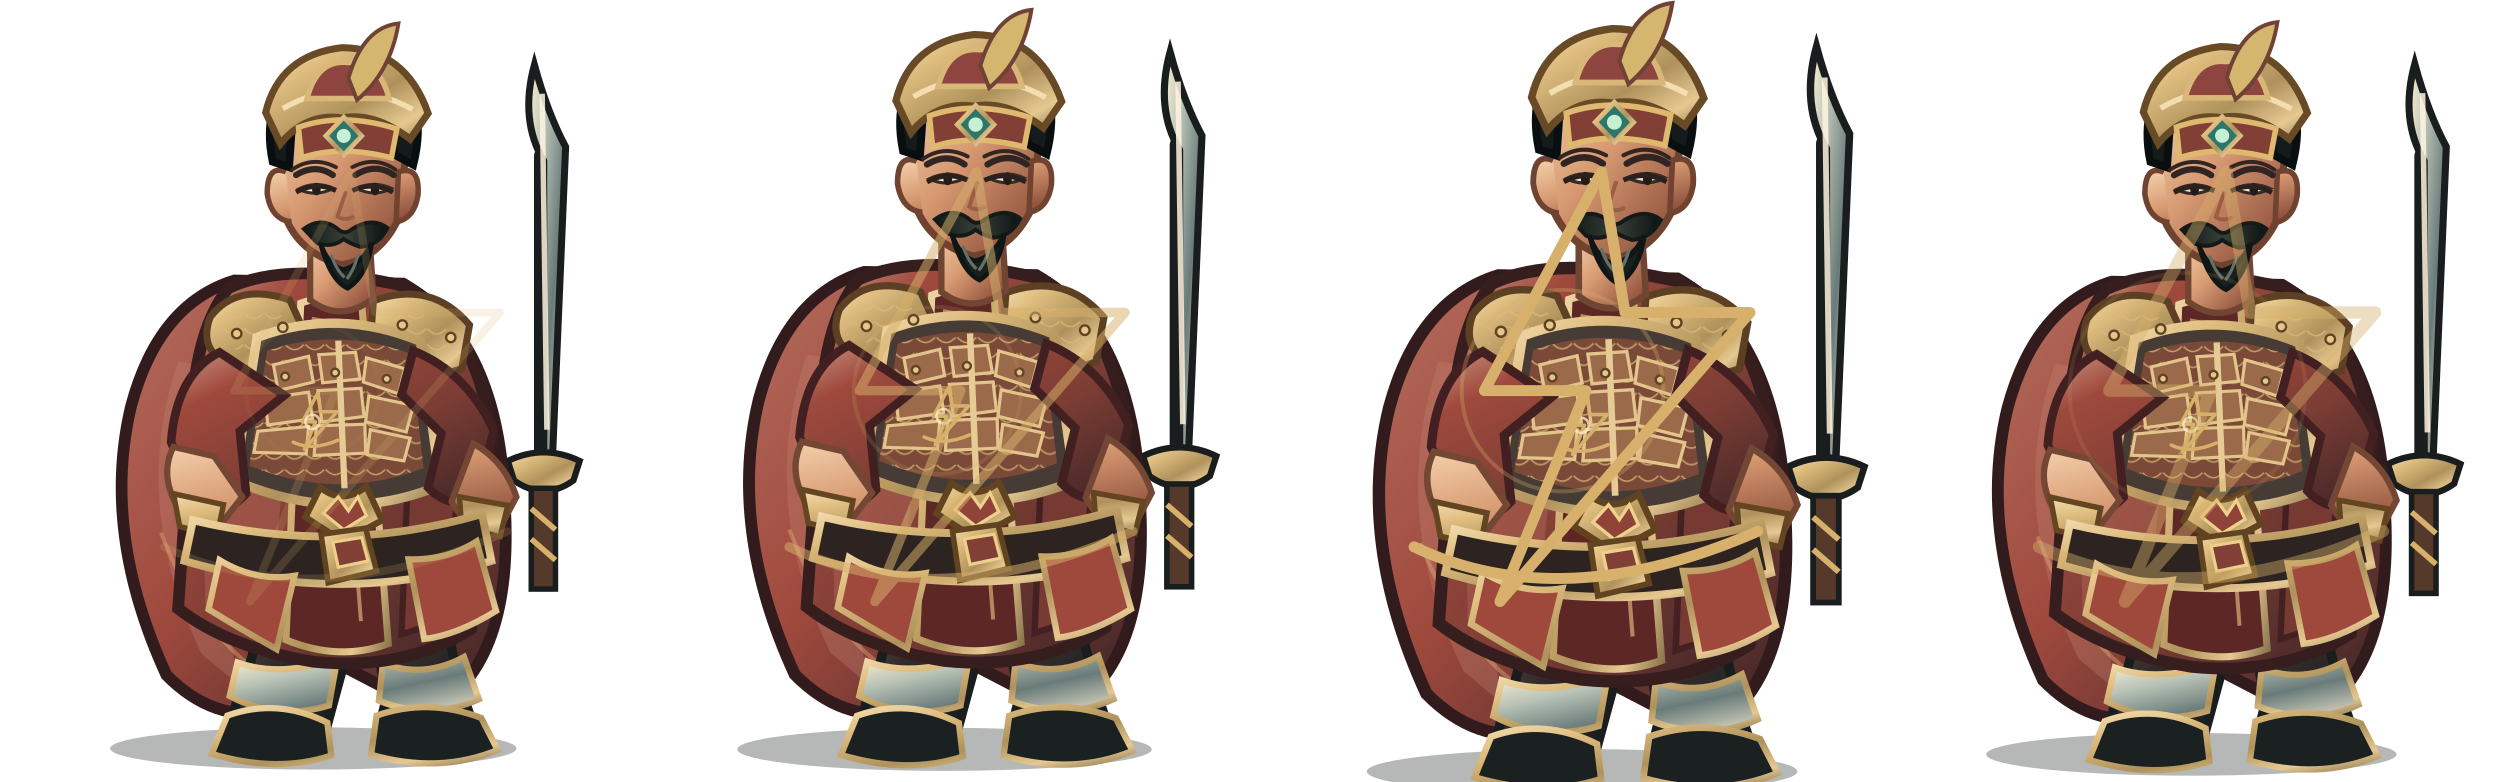
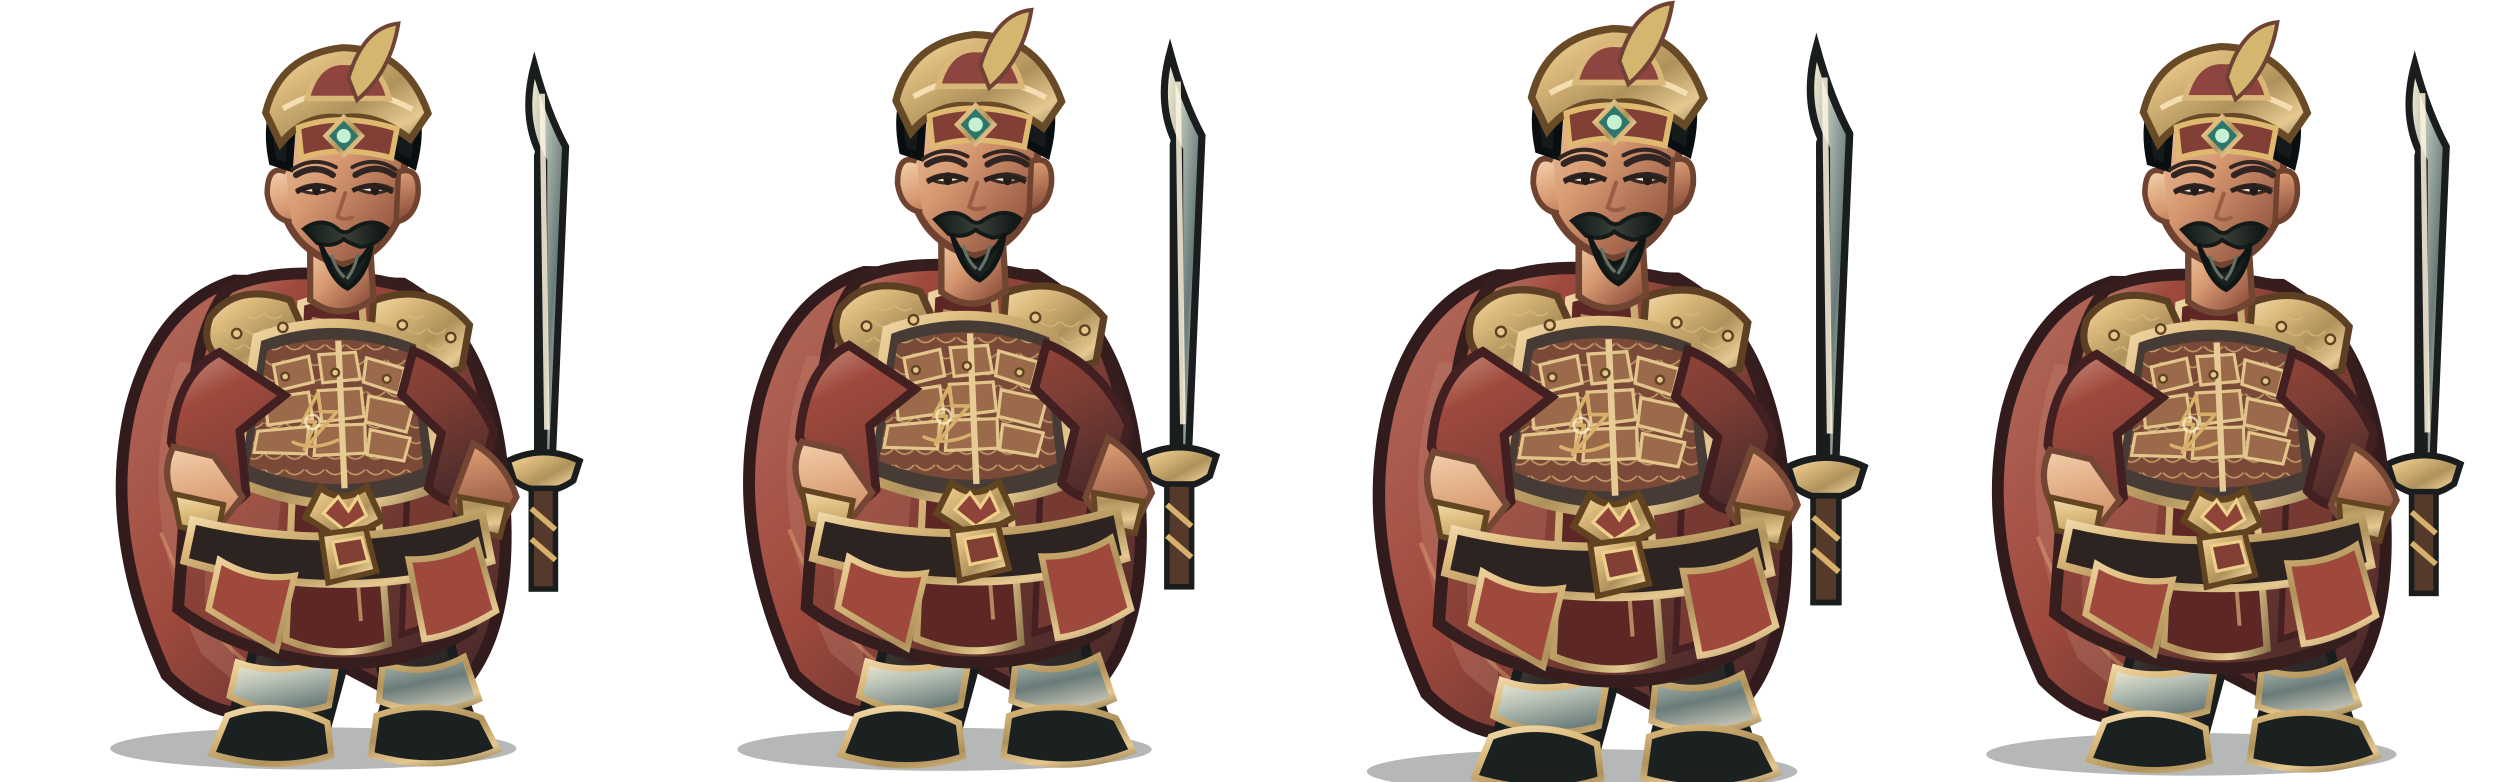
<svg xmlns="http://www.w3.org/2000/svg" width="3200" height="1000" viewBox="0 0 3200 1000">
  <g transform="translate(0 0)">
    <g transform="translate(0 0)">
      <svg x="0" y="0" width="800" height="1000" viewBox="0 0 800 1000">
        <defs>
          <linearGradient id="red" x1="0" y1="0" x2="1" y2="1">
            <stop stop-color="#cd9983" />
            <stop offset=".2" stop-color="#9f493d" />
            <stop offset=".58" stop-color="#7c3d34" />
            <stop offset="1" stop-color="#3b2427" />
          </linearGradient>
          <linearGradient id="dark" x1="0" y1="0" x2=".9" y2="1">
            <stop stop-color="#675246" />
            <stop offset=".45" stop-color="#302b2a" />
            <stop offset="1" stop-color="#171b1b" />
          </linearGradient>
          <linearGradient id="gold" x1="0" y1="0" x2="1" y2="1">
            <stop stop-color="#f3ddb1" />
            <stop offset=".24" stop-color="#dfbd7f" />
            <stop offset=".58" stop-color="#af925b" />
            <stop offset=".82" stop-color="#e6c891" />
            <stop offset="1" stop-color="#8b764c" />
          </linearGradient>
          <linearGradient id="steel" x1="0" y1="0" x2="1" y2="1">
            <stop stop-color="#fff3d5" />
            <stop offset=".3" stop-color="#b8c2b6" />
            <stop offset=".62" stop-color="#697b79" />
            <stop offset="1" stop-color="#e7dfc9" />
          </linearGradient>
          <linearGradient id="skin" x1="0" y1="0" x2=".85" y2="1">
            <stop stop-color="#f4d2ad" />
            <stop offset=".48" stop-color="#d79a72" />
            <stop offset="1" stop-color="#8b4c39" />
          </linearGradient>
          <linearGradient id="cloth" x1="0" y1="0" x2="1" y2="1">
            <stop stop-color="#b46d5d" />
            <stop offset=".45" stop-color="#9f493d" />
            <stop offset="1" stop-color="#392426" />
          </linearGradient>
          <linearGradient id="hair" x1="0" y1="0" x2="1" y2="0">
            <stop stop-color="#101919" />
            <stop offset=".5" stop-color="#394037" />
            <stop offset="1" stop-color="#0b1213" />
          </linearGradient>
          <pattern id="lam" width="26" height="20" patternUnits="userSpaceOnUse">
            <path d="M1 1 Q13 14 25 1" fill="none" stroke="#ddbb7b" stroke-width="2" opacity=".72" />
          </pattern>
        </defs>
        <g transform="translate(400 1000) scale(1 1) translate(-400 -1000)">
          <ellipse cx="401" cy="958" rx="260" ry="27" fill="#07100e" opacity=".3" />
          <g id="weapon">
            <path d="M696 610 L696 200" stroke="#191d1d" stroke-width="25" stroke-linecap="round" />
            <path d="M696 590 L696 206 Q665 154 684 83 Q701 145 724 188 L707 590Z" fill="url(#steel)" stroke="#191d1d" stroke-width="9" />
            <path d="M694 120 L700 550" stroke="#fff4df" stroke-width="7" opacity=".85" />
            <path d="M650 590 Q696 568 742 590 L734 615 Q696 642 658 615Z" fill="url(#gold)" stroke="#191d1d" stroke-width="8" />
            <path d="M680 625 L711 625 L711 754 L680 754Z" fill="#553a2b" stroke="#191d1d" stroke-width="7" />
            <path d="M680 651 L711 678 M680 690 L711 717" stroke="#d7b16b" stroke-width="7" />
            <path d="M696 752 L696 782" stroke="url(#gold)" stroke-width="9" />
          </g>
          <path d="M300 359 Q203 389 168 519 Q129 681 213 864 Q273 925 347 911 L405 835 L551 911 Q659 849 646 644 Q639 435 516 363Z" fill="url(#cloth)" stroke="#321b1d" stroke-width="15" />
          <path d="M228 463 Q166 646 258 837 L305 876 Q271 710 339 478Z" fill="#c18571" opacity=".32" />
          <path d="M546 440 Q638 587 591 817 L552 864 Q570 643 489 490Z" fill="#301c20" opacity=".62" />
          <path d="M206 682 Q260 820 339 863 M571 530 Q621 680 588 800" fill="none" stroke="#efbb7d" stroke-width="5" opacity=".36" />
          <path d="M335 756 Q332 830 303 897 L293 941 Q342 970 414 946 L439 854 L425 775Z" fill="url(#dark)" stroke="#191d1d" stroke-width="12" />
          <path d="M463 759 Q486 829 494 896 L482 944 Q540 972 610 941 L589 878 L565 773Z" fill="url(#dark)" stroke="#191d1d" stroke-width="12" />
          <path d="M304 848 Q360 868 432 842 L421 903 Q355 923 294 891Z M490 849 Q542 869 594 841 L613 895 Q551 923 485 897Z" fill="url(#steel)" stroke="url(#gold)" stroke-width="8" />
          <path d="M291 916 Q355 893 419 925 L424 967 Q355 990 271 965Z M482 916 Q548 893 616 919 L637 960 Q562 991 475 966Z" fill="#1b2020" stroke="url(#gold)" stroke-width="8" />
          <path d="M292 369 Q369 332 521 367 Q609 414 630 560 L603 805 Q517 859 401 847 Q292 829 228 779 L245 535 Q250 422 292 369Z" fill="url(#red)" stroke="#361e1e" stroke-width="15" />
          <path d="M257 490 Q320 512 368 555 L342 816 L263 780Z" fill="#b06757" opacity=".46" />
          <path d="M515 415 Q583 482 592 584 L567 795 L514 812 L524 564Z" fill="#773a33" stroke="#452022" stroke-width="8" />
          <path d="M385 388 Q421 375 463 388 L497 824 Q434 847 366 819Z" fill="#5d2726" stroke="url(#gold)" stroke-width="9" />
          <path d="M399 408 L432 414 L462 795" fill="none" stroke="#e8b97e" stroke-width="5" opacity=".65" />
          <path d="M269 406 Q303 361 371 384 L400 448 Q355 488 291 465 Q254 447 269 406Z" fill="url(#gold)" stroke="#5d4024" stroke-width="9" />
          <path d="M478 385 Q552 358 601 416 L591 472 Q530 493 473 451Z" fill="url(#gold)" stroke="#5d4024" stroke-width="9" />
          <path d="M282 414 Q323 382 360 404 L381 444 Q333 464 282 439Z M496 412 Q547 385 583 435 L570 458 Q530 465 493 441Z" fill="url(#lam)" />
          <path d="M329 432 Q432 393 538 437 L564 621 Q438 674 300 615Z" fill="#473c35" stroke="url(#gold)" stroke-width="12" />
          <path d="M342 449 Q432 418 526 453 L542 599 Q432 642 319 596Z" fill="#7a4937" />
          <path d="M342 449 Q432 418 526 453 L542 599 Q432 642 319 596Z" fill="url(#lam)" />
          <g fill="#9a6a4a" stroke="#e3c58b" stroke-width="4">
            <path d="M350 467 L395 456 L401 489 L356 500Z" />
            <path d="M408 454 L455 451 L461 485 L413 490Z" />
            <path d="M469 458 L518 472 L510 504 L465 489Z" />
            <path d="M339 510 L395 502 L400 536 L343 544Z" />
            <path d="M407 500 L462 497 L466 533 L412 540Z" />
            <path d="M472 507 L529 519 L520 553 L468 540Z" />
            <path d="M330 552 L395 546 L392 581 L325 579Z" />
            <path d="M405 545 L467 543 L468 580 L402 583Z" />
            <path d="M474 550 L525 561 L517 590 L470 582Z" />
          </g>
          <path d="M433 436 L441 625" stroke="#e7cb95" stroke-width="8" />
          <path d="M410 624 Q438 647 469 623 L489 666 L439 693 L391 662Z" fill="url(#gold)" stroke="#61441f" stroke-width="8" />
          <path d="M433 636 L446 654 L458 636 L469 660 L440 678 L414 657Z" fill="#904439" stroke="#f0d18b" stroke-width="4" />
          <path d="M281 451 Q226 478 219 566 L255 650 Q285 663 315 632 L307 552 L364 506Z M529 449 Q598 477 632 551 L610 635 Q578 655 548 624 L565 555 L514 505Z" fill="url(#red)" stroke="#422021" stroke-width="11" />
          <path d="M222 572 Q202 611 232 657 L282 672 L310 636 L274 584Z M606 568 Q646 590 661 636 L637 681 Q596 677 578 642Z" fill="url(#skin)" stroke="#744735" stroke-width="8" />
          <path d="M222 632 L286 646 L278 686 L230 674Z M588 636 L650 647 L640 687 L591 675Z" fill="url(#gold)" stroke="#634522" stroke-width="7" />
          <path d="M397 302 L397 384 Q436 414 478 382 L473 303Z" fill="url(#skin)" stroke="#704633" stroke-width="8" />
          <path d="M358 183 Q367 105 435 101 Q506 101 521 185 L510 280 Q486 331 437 339 Q383 324 365 277Z" fill="url(#skin)" stroke="#704330" stroke-width="9" />
          <path d="M366 220 Q342 210 342 248 Q347 281 373 284 M510 220 Q538 211 535 250 Q530 280 507 284Z" fill="url(#skin)" stroke="#704330" stroke-width="7" />
          <path d="M349 207 Q333 128 386 89 Q441 51 497 89 Q550 126 529 211 L505 198 Q502 149 468 137 Q425 154 375 143 L370 214Z" fill="#151b1a" stroke="#090f10" stroke-width="10" />
          <path d="M340 144 Q358 70 438 61 Q519 62 548 145 L525 178 Q479 143 438 151 Q392 144 359 184Z" fill="url(#gold)" stroke="#684a27" stroke-width="9" />
          <path d="M362 139 Q441 93 528 140" fill="none" stroke="#f3ddb1" stroke-width="7" />
          <path d="M382 163 Q438 143 508 165 L501 202 Q435 185 386 202Z" fill="#823f36" stroke="#dfb96f" stroke-width="7" />
          <path d="M440 150 L463 174 L440 198 L417 174Z" fill="#2d766b" stroke="url(#gold)" stroke-width="6" />
          <circle cx="440" cy="174" r="9" fill="#c6f0d2" />
          <path d="M379 224 Q404 209 426 224 M455 224 Q481 208 504 224" fill="none" stroke="#302522" stroke-width="8" stroke-linecap="round" />
          <path d="M382 242 Q403 253 427 241 Q404 231 382 242Z M456 241 Q480 253 501 241 Q479 231 456 241Z" fill="#f6e7cd" stroke="#3a2a24" stroke-width="4" />
          <ellipse cx="405" cy="242" rx="5.5" ry="8" fill="#211c19" />
          <ellipse cx="480" cy="242" rx="5.5" ry="8" fill="#211c19" />
          <path d="M442 247 L432 277 Q440 283 451 278" fill="none" stroke="#9b5d43" stroke-width="5" stroke-linecap="round" />
          <path d="M389 293 Q411 277 431 292 Q441 302 451 293 Q477 277 496 292 Q484 315 461 316 Q446 311 440 306 Q425 318 406 311Z" fill="url(#hair)" stroke="#131a18" stroke-width="5" />
          <path d="M410 311 Q420 340 439 345 Q461 341 476 311 Q470 353 445 369 Q423 359 410 311Z" fill="#19211f" stroke="#101615" stroke-width="6" />
          <path d="M424 326 Q430 345 441 355 M458 326 Q454 344 444 357" fill="none" stroke="#647164" stroke-width="4" />
          <path d="M247 666 Q435 711 617 658 L629 718 Q438 777 236 718Z" fill="#2d2421" stroke="url(#gold)" stroke-width="10" />
          <path d="M411 684 L468 676 L482 731 L420 746Z" fill="url(#gold)" stroke="#61441f" stroke-width="7" />
          <path d="M426 694 L463 688 L471 718 L433 726Z" fill="#823f36" stroke="#edcf8a" stroke-width="4" />
          <path d="M281 717 Q327 745 377 737 L354 831 Q306 804 267 780Z M523 716 Q573 717 610 693 L635 782 Q585 813 543 818Z" fill="#9f493d" stroke="url(#gold)" stroke-width="8" />
          <g fill="#e5c78e" stroke="#604421" stroke-width="3">
            <circle cx="303" cy="427" r="6" />
            <circle cx="362" cy="419" r="6" />
            <circle cx="515" cy="416" r="6" />
            <circle cx="577" cy="432" r="6" />
            <circle cx="365" cy="482" r="5" />
            <circle cx="429" cy="477" r="5" />
            <circle cx="495" cy="485" r="5" />
          </g>
          <g transform="translate(400 540) scale(.13) translate(-400 -500)" fill="none" stroke="#d7b16b" stroke-width="34" stroke-linecap="round" stroke-linejoin="round">
            <path d="M450 220 L300 500 L430 500 L320 770 L640 400 L480 400Z M210 700 Q400 790 650 680" />
            <circle cx="400" cy="500" r="70" stroke="#fff0c8" stroke-width="25" opacity=".75" />
          </g>
          <g transform="translate(0 0)">
            <path d="M374 217 Q401 199 430 214 M451 214 Q480 199 506 217" fill="none" stroke="#332522" stroke-width="5" stroke-linecap="round" />
            <path d="M379 246 Q405 232 430 244 M451 244 Q477 232 503 246" fill="none" stroke="#2a211f" stroke-width="6" />
          </g>
          <g transform="translate(0 0)">
            <path d="M393 126 Q406 76 445 80 Q485 76 498 126Z" fill="#8e4540" stroke="#d8b778" stroke-width="7" />
            <path d="M446 100 Q465 35 510 30 Q500 92 457 128Z" fill="#d5b66e" stroke="#6f4235" stroke-width="5" />
          </g>
        </g>
      </svg>
    </g>
-     <g opacity="0.18" fill="none" stroke="#d7b16b" stroke-width="10" stroke-linecap="round" stroke-linejoin="round">
-       <path d="M450 220 L300 500 L430 500 L320 770 L640 400 L480 400Z M210 700 Q400 790 650 680" />
-       <circle cx="400" cy="500" r="85" stroke="#d7b16b" stroke-width="5" opacity=".3" />
-     </g>
  </g>
  <g transform="translate(800 0)">
    <g transform="translate(0 -18) scale(1.02)">
      <svg x="0" y="0" width="800" height="1000" viewBox="0 0 800 1000">
        <defs>
          <linearGradient id="red" x1="0" y1="0" x2="1" y2="1">
            <stop stop-color="#cd9983" />
            <stop offset=".2" stop-color="#9f493d" />
            <stop offset=".58" stop-color="#7c3d34" />
            <stop offset="1" stop-color="#3b2427" />
          </linearGradient>
          <linearGradient id="dark" x1="0" y1="0" x2=".9" y2="1">
            <stop stop-color="#675246" />
            <stop offset=".45" stop-color="#302b2a" />
            <stop offset="1" stop-color="#171b1b" />
          </linearGradient>
          <linearGradient id="gold" x1="0" y1="0" x2="1" y2="1">
            <stop stop-color="#f3ddb1" />
            <stop offset=".24" stop-color="#dfbd7f" />
            <stop offset=".58" stop-color="#af925b" />
            <stop offset=".82" stop-color="#e6c891" />
            <stop offset="1" stop-color="#8b764c" />
          </linearGradient>
          <linearGradient id="steel" x1="0" y1="0" x2="1" y2="1">
            <stop stop-color="#fff3d5" />
            <stop offset=".3" stop-color="#b8c2b6" />
            <stop offset=".62" stop-color="#697b79" />
            <stop offset="1" stop-color="#e7dfc9" />
          </linearGradient>
          <linearGradient id="skin" x1="0" y1="0" x2=".85" y2="1">
            <stop stop-color="#f4d2ad" />
            <stop offset=".48" stop-color="#d79a72" />
            <stop offset="1" stop-color="#8b4c39" />
          </linearGradient>
          <linearGradient id="cloth" x1="0" y1="0" x2="1" y2="1">
            <stop stop-color="#b46d5d" />
            <stop offset=".45" stop-color="#9f493d" />
            <stop offset="1" stop-color="#392426" />
          </linearGradient>
          <linearGradient id="hair" x1="0" y1="0" x2="1" y2="0">
            <stop stop-color="#101919" />
            <stop offset=".5" stop-color="#394037" />
            <stop offset="1" stop-color="#0b1213" />
          </linearGradient>
          <pattern id="lam" width="26" height="20" patternUnits="userSpaceOnUse">
            <path d="M1 1 Q13 14 25 1" fill="none" stroke="#ddbb7b" stroke-width="2" opacity=".72" />
          </pattern>
        </defs>
        <g transform="translate(400 1000) scale(1 1) translate(-400 -1000)">
          <ellipse cx="401" cy="958" rx="260" ry="27" fill="#07100e" opacity=".3" />
          <g id="weapon">
            <path d="M696 610 L696 200" stroke="#191d1d" stroke-width="25" stroke-linecap="round" />
            <path d="M696 590 L696 206 Q665 154 684 83 Q701 145 724 188 L707 590Z" fill="url(#steel)" stroke="#191d1d" stroke-width="9" />
            <path d="M694 120 L700 550" stroke="#fff4df" stroke-width="7" opacity=".85" />
            <path d="M650 590 Q696 568 742 590 L734 615 Q696 642 658 615Z" fill="url(#gold)" stroke="#191d1d" stroke-width="8" />
            <path d="M680 625 L711 625 L711 754 L680 754Z" fill="#553a2b" stroke="#191d1d" stroke-width="7" />
            <path d="M680 651 L711 678 M680 690 L711 717" stroke="#d7b16b" stroke-width="7" />
            <path d="M696 752 L696 782" stroke="url(#gold)" stroke-width="9" />
          </g>
          <path d="M300 359 Q203 389 168 519 Q129 681 213 864 Q273 925 347 911 L405 835 L551 911 Q659 849 646 644 Q639 435 516 363Z" fill="url(#cloth)" stroke="#321b1d" stroke-width="15" />
          <path d="M228 463 Q166 646 258 837 L305 876 Q271 710 339 478Z" fill="#c18571" opacity=".32" />
          <path d="M546 440 Q638 587 591 817 L552 864 Q570 643 489 490Z" fill="#301c20" opacity=".62" />
          <path d="M206 682 Q260 820 339 863 M571 530 Q621 680 588 800" fill="none" stroke="#efbb7d" stroke-width="5" opacity=".36" />
          <path d="M335 756 Q332 830 303 897 L293 941 Q342 970 414 946 L439 854 L425 775Z" fill="url(#dark)" stroke="#191d1d" stroke-width="12" />
          <path d="M463 759 Q486 829 494 896 L482 944 Q540 972 610 941 L589 878 L565 773Z" fill="url(#dark)" stroke="#191d1d" stroke-width="12" />
          <path d="M304 848 Q360 868 432 842 L421 903 Q355 923 294 891Z M490 849 Q542 869 594 841 L613 895 Q551 923 485 897Z" fill="url(#steel)" stroke="url(#gold)" stroke-width="8" />
          <path d="M291 916 Q355 893 419 925 L424 967 Q355 990 271 965Z M482 916 Q548 893 616 919 L637 960 Q562 991 475 966Z" fill="#1b2020" stroke="url(#gold)" stroke-width="8" />
          <path d="M292 369 Q369 332 521 367 Q609 414 630 560 L603 805 Q517 859 401 847 Q292 829 228 779 L245 535 Q250 422 292 369Z" fill="url(#red)" stroke="#361e1e" stroke-width="15" />
          <path d="M257 490 Q320 512 368 555 L342 816 L263 780Z" fill="#b06757" opacity=".46" />
          <path d="M515 415 Q583 482 592 584 L567 795 L514 812 L524 564Z" fill="#773a33" stroke="#452022" stroke-width="8" />
          <path d="M385 388 Q421 375 463 388 L497 824 Q434 847 366 819Z" fill="#5d2726" stroke="url(#gold)" stroke-width="9" />
          <path d="M399 408 L432 414 L462 795" fill="none" stroke="#e8b97e" stroke-width="5" opacity=".65" />
          <path d="M269 406 Q303 361 371 384 L400 448 Q355 488 291 465 Q254 447 269 406Z" fill="url(#gold)" stroke="#5d4024" stroke-width="9" />
          <path d="M478 385 Q552 358 601 416 L591 472 Q530 493 473 451Z" fill="url(#gold)" stroke="#5d4024" stroke-width="9" />
          <path d="M282 414 Q323 382 360 404 L381 444 Q333 464 282 439Z M496 412 Q547 385 583 435 L570 458 Q530 465 493 441Z" fill="url(#lam)" />
          <path d="M329 432 Q432 393 538 437 L564 621 Q438 674 300 615Z" fill="#473c35" stroke="url(#gold)" stroke-width="12" />
          <path d="M342 449 Q432 418 526 453 L542 599 Q432 642 319 596Z" fill="#7a4937" />
          <path d="M342 449 Q432 418 526 453 L542 599 Q432 642 319 596Z" fill="url(#lam)" />
          <g fill="#9a6a4a" stroke="#e3c58b" stroke-width="4">
            <path d="M350 467 L395 456 L401 489 L356 500Z" />
            <path d="M408 454 L455 451 L461 485 L413 490Z" />
            <path d="M469 458 L518 472 L510 504 L465 489Z" />
            <path d="M339 510 L395 502 L400 536 L343 544Z" />
            <path d="M407 500 L462 497 L466 533 L412 540Z" />
            <path d="M472 507 L529 519 L520 553 L468 540Z" />
            <path d="M330 552 L395 546 L392 581 L325 579Z" />
            <path d="M405 545 L467 543 L468 580 L402 583Z" />
            <path d="M474 550 L525 561 L517 590 L470 582Z" />
          </g>
          <path d="M433 436 L441 625" stroke="#e7cb95" stroke-width="8" />
          <path d="M410 624 Q438 647 469 623 L489 666 L439 693 L391 662Z" fill="url(#gold)" stroke="#61441f" stroke-width="8" />
          <path d="M433 636 L446 654 L458 636 L469 660 L440 678 L414 657Z" fill="#904439" stroke="#f0d18b" stroke-width="4" />
          <path d="M281 451 Q226 478 219 566 L255 650 Q285 663 315 632 L307 552 L364 506Z M529 449 Q598 477 632 551 L610 635 Q578 655 548 624 L565 555 L514 505Z" fill="url(#red)" stroke="#422021" stroke-width="11" />
          <path d="M222 572 Q202 611 232 657 L282 672 L310 636 L274 584Z M606 568 Q646 590 661 636 L637 681 Q596 677 578 642Z" fill="url(#skin)" stroke="#744735" stroke-width="8" />
          <path d="M222 632 L286 646 L278 686 L230 674Z M588 636 L650 647 L640 687 L591 675Z" fill="url(#gold)" stroke="#634522" stroke-width="7" />
          <path d="M397 302 L397 384 Q436 414 478 382 L473 303Z" fill="url(#skin)" stroke="#704633" stroke-width="8" />
          <path d="M358 183 Q367 105 435 101 Q506 101 521 185 L510 280 Q486 331 437 339 Q383 324 365 277Z" fill="url(#skin)" stroke="#704330" stroke-width="9" />
          <path d="M366 220 Q342 210 342 248 Q347 281 373 284 M510 220 Q538 211 535 250 Q530 280 507 284Z" fill="url(#skin)" stroke="#704330" stroke-width="7" />
          <path d="M349 207 Q333 128 386 89 Q441 51 497 89 Q550 126 529 211 L505 198 Q502 149 468 137 Q425 154 375 143 L370 214Z" fill="#151b1a" stroke="#090f10" stroke-width="10" />
          <path d="M340 144 Q358 70 438 61 Q519 62 548 145 L525 178 Q479 143 438 151 Q392 144 359 184Z" fill="url(#gold)" stroke="#684a27" stroke-width="9" />
          <path d="M362 139 Q441 93 528 140" fill="none" stroke="#f3ddb1" stroke-width="7" />
          <path d="M382 163 Q438 143 508 165 L501 202 Q435 185 386 202Z" fill="#823f36" stroke="#dfb96f" stroke-width="7" />
          <path d="M440 150 L463 174 L440 198 L417 174Z" fill="#2d766b" stroke="url(#gold)" stroke-width="6" />
          <circle cx="440" cy="174" r="9" fill="#c6f0d2" />
          <path d="M379 224 Q404 209 426 224 M455 224 Q481 208 504 224" fill="none" stroke="#302522" stroke-width="8" stroke-linecap="round" />
          <path d="M382 242 Q403 253 427 241 Q404 231 382 242Z M456 241 Q480 253 501 241 Q479 231 456 241Z" fill="#f6e7cd" stroke="#3a2a24" stroke-width="4" />
          <ellipse cx="405" cy="242" rx="5.5" ry="8" fill="#211c19" />
          <ellipse cx="480" cy="242" rx="5.5" ry="8" fill="#211c19" />
          <path d="M442 247 L432 277 Q440 283 451 278" fill="none" stroke="#9b5d43" stroke-width="5" stroke-linecap="round" />
          <path d="M389 293 Q411 277 431 292 Q441 302 451 293 Q477 277 496 292 Q484 315 461 316 Q446 311 440 306 Q425 318 406 311Z" fill="url(#hair)" stroke="#131a18" stroke-width="5" />
          <path d="M410 311 Q420 340 439 345 Q461 341 476 311 Q470 353 445 369 Q423 359 410 311Z" fill="#19211f" stroke="#101615" stroke-width="6" />
          <path d="M424 326 Q430 345 441 355 M458 326 Q454 344 444 357" fill="none" stroke="#647164" stroke-width="4" />
          <path d="M247 666 Q435 711 617 658 L629 718 Q438 777 236 718Z" fill="#2d2421" stroke="url(#gold)" stroke-width="10" />
          <path d="M411 684 L468 676 L482 731 L420 746Z" fill="url(#gold)" stroke="#61441f" stroke-width="7" />
          <path d="M426 694 L463 688 L471 718 L433 726Z" fill="#823f36" stroke="#edcf8a" stroke-width="4" />
          <path d="M281 717 Q327 745 377 737 L354 831 Q306 804 267 780Z M523 716 Q573 717 610 693 L635 782 Q585 813 543 818Z" fill="#9f493d" stroke="url(#gold)" stroke-width="8" />
          <g fill="#e5c78e" stroke="#604421" stroke-width="3">
            <circle cx="303" cy="427" r="6" />
            <circle cx="362" cy="419" r="6" />
            <circle cx="515" cy="416" r="6" />
            <circle cx="577" cy="432" r="6" />
            <circle cx="365" cy="482" r="5" />
            <circle cx="429" cy="477" r="5" />
            <circle cx="495" cy="485" r="5" />
          </g>
          <g transform="translate(400 540) scale(.13) translate(-400 -500)" fill="none" stroke="#d7b16b" stroke-width="34" stroke-linecap="round" stroke-linejoin="round">
            <path d="M450 220 L300 500 L430 500 L320 770 L640 400 L480 400Z M210 700 Q400 790 650 680" />
            <circle cx="400" cy="500" r="70" stroke="#fff0c8" stroke-width="25" opacity=".75" />
          </g>
          <g transform="translate(0 0)">
            <path d="M374 217 Q401 199 430 214 M451 214 Q480 199 506 217" fill="none" stroke="#332522" stroke-width="5" stroke-linecap="round" />
            <path d="M379 246 Q405 232 430 244 M451 244 Q477 232 503 246" fill="none" stroke="#2a211f" stroke-width="6" />
          </g>
          <g transform="translate(0 0)">
            <path d="M393 126 Q406 76 445 80 Q485 76 498 126Z" fill="#8e4540" stroke="#d8b778" stroke-width="7" />
            <path d="M446 100 Q465 35 510 30 Q500 92 457 128Z" fill="#d5b66e" stroke="#6f4235" stroke-width="5" />
          </g>
        </g>
      </svg>
    </g>
-     <g opacity="0.52" fill="none" stroke="#d7b16b" stroke-width="12" stroke-linecap="round" stroke-linejoin="round">
-       <path d="M450 220 L300 500 L430 500 L320 770 L640 400 L480 400Z M210 700 Q400 790 650 680" />
-       <circle cx="400" cy="500" r="107" stroke="#d7b16b" stroke-width="5" opacity=".3" />
-     </g>
  </g>
  <g transform="translate(1600 0)">
    <g transform="translate(0 -28) scale(1.06)">
      <svg x="0" y="0" width="800" height="1000" viewBox="0 0 800 1000">
        <defs>
          <linearGradient id="red" x1="0" y1="0" x2="1" y2="1">
            <stop stop-color="#cd9983" />
            <stop offset=".2" stop-color="#9f493d" />
            <stop offset=".58" stop-color="#7c3d34" />
            <stop offset="1" stop-color="#3b2427" />
          </linearGradient>
          <linearGradient id="dark" x1="0" y1="0" x2=".9" y2="1">
            <stop stop-color="#675246" />
            <stop offset=".45" stop-color="#302b2a" />
            <stop offset="1" stop-color="#171b1b" />
          </linearGradient>
          <linearGradient id="gold" x1="0" y1="0" x2="1" y2="1">
            <stop stop-color="#f3ddb1" />
            <stop offset=".24" stop-color="#dfbd7f" />
            <stop offset=".58" stop-color="#af925b" />
            <stop offset=".82" stop-color="#e6c891" />
            <stop offset="1" stop-color="#8b764c" />
          </linearGradient>
          <linearGradient id="steel" x1="0" y1="0" x2="1" y2="1">
            <stop stop-color="#fff3d5" />
            <stop offset=".3" stop-color="#b8c2b6" />
            <stop offset=".62" stop-color="#697b79" />
            <stop offset="1" stop-color="#e7dfc9" />
          </linearGradient>
          <linearGradient id="skin" x1="0" y1="0" x2=".85" y2="1">
            <stop stop-color="#f4d2ad" />
            <stop offset=".48" stop-color="#d79a72" />
            <stop offset="1" stop-color="#8b4c39" />
          </linearGradient>
          <linearGradient id="cloth" x1="0" y1="0" x2="1" y2="1">
            <stop stop-color="#b46d5d" />
            <stop offset=".45" stop-color="#9f493d" />
            <stop offset="1" stop-color="#392426" />
          </linearGradient>
          <linearGradient id="hair" x1="0" y1="0" x2="1" y2="0">
            <stop stop-color="#101919" />
            <stop offset=".5" stop-color="#394037" />
            <stop offset="1" stop-color="#0b1213" />
          </linearGradient>
          <pattern id="lam" width="26" height="20" patternUnits="userSpaceOnUse">
            <path d="M1 1 Q13 14 25 1" fill="none" stroke="#ddbb7b" stroke-width="2" opacity=".72" />
          </pattern>
        </defs>
        <g transform="translate(400 1000) scale(1 1) translate(-400 -1000)">
          <ellipse cx="401" cy="958" rx="260" ry="27" fill="#07100e" opacity=".3" />
          <g id="weapon">
            <path d="M696 610 L696 200" stroke="#191d1d" stroke-width="25" stroke-linecap="round" />
            <path d="M696 590 L696 206 Q665 154 684 83 Q701 145 724 188 L707 590Z" fill="url(#steel)" stroke="#191d1d" stroke-width="9" />
            <path d="M694 120 L700 550" stroke="#fff4df" stroke-width="7" opacity=".85" />
            <path d="M650 590 Q696 568 742 590 L734 615 Q696 642 658 615Z" fill="url(#gold)" stroke="#191d1d" stroke-width="8" />
            <path d="M680 625 L711 625 L711 754 L680 754Z" fill="#553a2b" stroke="#191d1d" stroke-width="7" />
            <path d="M680 651 L711 678 M680 690 L711 717" stroke="#d7b16b" stroke-width="7" />
            <path d="M696 752 L696 782" stroke="url(#gold)" stroke-width="9" />
          </g>
          <path d="M300 359 Q203 389 168 519 Q129 681 213 864 Q273 925 347 911 L405 835 L551 911 Q659 849 646 644 Q639 435 516 363Z" fill="url(#cloth)" stroke="#321b1d" stroke-width="15" />
          <path d="M228 463 Q166 646 258 837 L305 876 Q271 710 339 478Z" fill="#c18571" opacity=".32" />
          <path d="M546 440 Q638 587 591 817 L552 864 Q570 643 489 490Z" fill="#301c20" opacity=".62" />
          <path d="M206 682 Q260 820 339 863 M571 530 Q621 680 588 800" fill="none" stroke="#efbb7d" stroke-width="5" opacity=".36" />
          <path d="M335 756 Q332 830 303 897 L293 941 Q342 970 414 946 L439 854 L425 775Z" fill="url(#dark)" stroke="#191d1d" stroke-width="12" />
          <path d="M463 759 Q486 829 494 896 L482 944 Q540 972 610 941 L589 878 L565 773Z" fill="url(#dark)" stroke="#191d1d" stroke-width="12" />
          <path d="M304 848 Q360 868 432 842 L421 903 Q355 923 294 891Z M490 849 Q542 869 594 841 L613 895 Q551 923 485 897Z" fill="url(#steel)" stroke="url(#gold)" stroke-width="8" />
          <path d="M291 916 Q355 893 419 925 L424 967 Q355 990 271 965Z M482 916 Q548 893 616 919 L637 960 Q562 991 475 966Z" fill="#1b2020" stroke="url(#gold)" stroke-width="8" />
          <path d="M292 369 Q369 332 521 367 Q609 414 630 560 L603 805 Q517 859 401 847 Q292 829 228 779 L245 535 Q250 422 292 369Z" fill="url(#red)" stroke="#361e1e" stroke-width="15" />
          <path d="M257 490 Q320 512 368 555 L342 816 L263 780Z" fill="#b06757" opacity=".46" />
          <path d="M515 415 Q583 482 592 584 L567 795 L514 812 L524 564Z" fill="#773a33" stroke="#452022" stroke-width="8" />
          <path d="M385 388 Q421 375 463 388 L497 824 Q434 847 366 819Z" fill="#5d2726" stroke="url(#gold)" stroke-width="9" />
          <path d="M399 408 L432 414 L462 795" fill="none" stroke="#e8b97e" stroke-width="5" opacity=".65" />
          <path d="M269 406 Q303 361 371 384 L400 448 Q355 488 291 465 Q254 447 269 406Z" fill="url(#gold)" stroke="#5d4024" stroke-width="9" />
          <path d="M478 385 Q552 358 601 416 L591 472 Q530 493 473 451Z" fill="url(#gold)" stroke="#5d4024" stroke-width="9" />
          <path d="M282 414 Q323 382 360 404 L381 444 Q333 464 282 439Z M496 412 Q547 385 583 435 L570 458 Q530 465 493 441Z" fill="url(#lam)" />
          <path d="M329 432 Q432 393 538 437 L564 621 Q438 674 300 615Z" fill="#473c35" stroke="url(#gold)" stroke-width="12" />
          <path d="M342 449 Q432 418 526 453 L542 599 Q432 642 319 596Z" fill="#7a4937" />
          <path d="M342 449 Q432 418 526 453 L542 599 Q432 642 319 596Z" fill="url(#lam)" />
          <g fill="#9a6a4a" stroke="#e3c58b" stroke-width="4">
            <path d="M350 467 L395 456 L401 489 L356 500Z" />
            <path d="M408 454 L455 451 L461 485 L413 490Z" />
            <path d="M469 458 L518 472 L510 504 L465 489Z" />
            <path d="M339 510 L395 502 L400 536 L343 544Z" />
            <path d="M407 500 L462 497 L466 533 L412 540Z" />
            <path d="M472 507 L529 519 L520 553 L468 540Z" />
            <path d="M330 552 L395 546 L392 581 L325 579Z" />
            <path d="M405 545 L467 543 L468 580 L402 583Z" />
            <path d="M474 550 L525 561 L517 590 L470 582Z" />
          </g>
          <path d="M433 436 L441 625" stroke="#e7cb95" stroke-width="8" />
          <path d="M410 624 Q438 647 469 623 L489 666 L439 693 L391 662Z" fill="url(#gold)" stroke="#61441f" stroke-width="8" />
          <path d="M433 636 L446 654 L458 636 L469 660 L440 678 L414 657Z" fill="#904439" stroke="#f0d18b" stroke-width="4" />
          <path d="M281 451 Q226 478 219 566 L255 650 Q285 663 315 632 L307 552 L364 506Z M529 449 Q598 477 632 551 L610 635 Q578 655 548 624 L565 555 L514 505Z" fill="url(#red)" stroke="#422021" stroke-width="11" />
          <path d="M222 572 Q202 611 232 657 L282 672 L310 636 L274 584Z M606 568 Q646 590 661 636 L637 681 Q596 677 578 642Z" fill="url(#skin)" stroke="#744735" stroke-width="8" />
          <path d="M222 632 L286 646 L278 686 L230 674Z M588 636 L650 647 L640 687 L591 675Z" fill="url(#gold)" stroke="#634522" stroke-width="7" />
          <path d="M397 302 L397 384 Q436 414 478 382 L473 303Z" fill="url(#skin)" stroke="#704633" stroke-width="8" />
          <path d="M358 183 Q367 105 435 101 Q506 101 521 185 L510 280 Q486 331 437 339 Q383 324 365 277Z" fill="url(#skin)" stroke="#704330" stroke-width="9" />
          <path d="M366 220 Q342 210 342 248 Q347 281 373 284 M510 220 Q538 211 535 250 Q530 280 507 284Z" fill="url(#skin)" stroke="#704330" stroke-width="7" />
          <path d="M349 207 Q333 128 386 89 Q441 51 497 89 Q550 126 529 211 L505 198 Q502 149 468 137 Q425 154 375 143 L370 214Z" fill="#151b1a" stroke="#090f10" stroke-width="10" />
          <path d="M340 144 Q358 70 438 61 Q519 62 548 145 L525 178 Q479 143 438 151 Q392 144 359 184Z" fill="url(#gold)" stroke="#684a27" stroke-width="9" />
          <path d="M362 139 Q441 93 528 140" fill="none" stroke="#f3ddb1" stroke-width="7" />
          <path d="M382 163 Q438 143 508 165 L501 202 Q435 185 386 202Z" fill="#823f36" stroke="#dfb96f" stroke-width="7" />
          <path d="M440 150 L463 174 L440 198 L417 174Z" fill="#2d766b" stroke="url(#gold)" stroke-width="6" />
          <circle cx="440" cy="174" r="9" fill="#c6f0d2" />
          <path d="M379 224 Q404 209 426 224 M455 224 Q481 208 504 224" fill="none" stroke="#302522" stroke-width="8" stroke-linecap="round" />
          <path d="M382 242 Q403 253 427 241 Q404 231 382 242Z M456 241 Q480 253 501 241 Q479 231 456 241Z" fill="#f6e7cd" stroke="#3a2a24" stroke-width="4" />
          <ellipse cx="405" cy="242" rx="5.5" ry="8" fill="#211c19" />
          <ellipse cx="480" cy="242" rx="5.5" ry="8" fill="#211c19" />
          <path d="M442 247 L432 277 Q440 283 451 278" fill="none" stroke="#9b5d43" stroke-width="5" stroke-linecap="round" />
          <path d="M389 293 Q411 277 431 292 Q441 302 451 293 Q477 277 496 292 Q484 315 461 316 Q446 311 440 306 Q425 318 406 311Z" fill="url(#hair)" stroke="#131a18" stroke-width="5" />
          <path d="M410 311 Q420 340 439 345 Q461 341 476 311 Q470 353 445 369 Q423 359 410 311Z" fill="#19211f" stroke="#101615" stroke-width="6" />
          <path d="M424 326 Q430 345 441 355 M458 326 Q454 344 444 357" fill="none" stroke="#647164" stroke-width="4" />
          <path d="M247 666 Q435 711 617 658 L629 718 Q438 777 236 718Z" fill="#2d2421" stroke="url(#gold)" stroke-width="10" />
          <path d="M411 684 L468 676 L482 731 L420 746Z" fill="url(#gold)" stroke="#61441f" stroke-width="7" />
          <path d="M426 694 L463 688 L471 718 L433 726Z" fill="#823f36" stroke="#edcf8a" stroke-width="4" />
          <path d="M281 717 Q327 745 377 737 L354 831 Q306 804 267 780Z M523 716 Q573 717 610 693 L635 782 Q585 813 543 818Z" fill="#9f493d" stroke="url(#gold)" stroke-width="8" />
          <g fill="#e5c78e" stroke="#604421" stroke-width="3">
            <circle cx="303" cy="427" r="6" />
            <circle cx="362" cy="419" r="6" />
            <circle cx="515" cy="416" r="6" />
            <circle cx="577" cy="432" r="6" />
            <circle cx="365" cy="482" r="5" />
            <circle cx="429" cy="477" r="5" />
            <circle cx="495" cy="485" r="5" />
          </g>
          <g transform="translate(400 540) scale(.13) translate(-400 -500)" fill="none" stroke="#d7b16b" stroke-width="34" stroke-linecap="round" stroke-linejoin="round">
            <path d="M450 220 L300 500 L430 500 L320 770 L640 400 L480 400Z M210 700 Q400 790 650 680" />
            <circle cx="400" cy="500" r="70" stroke="#fff0c8" stroke-width="25" opacity=".75" />
          </g>
          <g transform="translate(0 0)">
            <path d="M374 217 Q401 199 430 214 M451 214 Q480 199 506 217" fill="none" stroke="#332522" stroke-width="5" stroke-linecap="round" />
            <path d="M379 246 Q405 232 430 244 M451 244 Q477 232 503 246" fill="none" stroke="#2a211f" stroke-width="6" />
          </g>
          <g transform="translate(0 0)">
            <path d="M393 126 Q406 76 445 80 Q485 76 498 126Z" fill="#8e4540" stroke="#d8b778" stroke-width="7" />
            <path d="M446 100 Q465 35 510 30 Q500 92 457 128Z" fill="#d5b66e" stroke="#6f4235" stroke-width="5" />
          </g>
        </g>
      </svg>
    </g>
-     <g opacity="1" fill="none" stroke="#d7b16b" stroke-width="14" stroke-linecap="round" stroke-linejoin="round">
-       <path d="M450 220 L300 500 L430 500 L320 770 L640 400 L480 400Z M210 700 Q400 790 650 680" />
-       <circle cx="400" cy="500" r="129" stroke="#d7b16b" stroke-width="5" opacity=".3" />
-     </g>
  </g>
  <g transform="translate(2400 0)">
    <g transform="translate(0 -2) scale(1.01)">
      <svg x="0" y="0" width="800" height="1000" viewBox="0 0 800 1000">
        <defs>
          <linearGradient id="red" x1="0" y1="0" x2="1" y2="1">
            <stop stop-color="#cd9983" />
            <stop offset=".2" stop-color="#9f493d" />
            <stop offset=".58" stop-color="#7c3d34" />
            <stop offset="1" stop-color="#3b2427" />
          </linearGradient>
          <linearGradient id="dark" x1="0" y1="0" x2=".9" y2="1">
            <stop stop-color="#675246" />
            <stop offset=".45" stop-color="#302b2a" />
            <stop offset="1" stop-color="#171b1b" />
          </linearGradient>
          <linearGradient id="gold" x1="0" y1="0" x2="1" y2="1">
            <stop stop-color="#f3ddb1" />
            <stop offset=".24" stop-color="#dfbd7f" />
            <stop offset=".58" stop-color="#af925b" />
            <stop offset=".82" stop-color="#e6c891" />
            <stop offset="1" stop-color="#8b764c" />
          </linearGradient>
          <linearGradient id="steel" x1="0" y1="0" x2="1" y2="1">
            <stop stop-color="#fff3d5" />
            <stop offset=".3" stop-color="#b8c2b6" />
            <stop offset=".62" stop-color="#697b79" />
            <stop offset="1" stop-color="#e7dfc9" />
          </linearGradient>
          <linearGradient id="skin" x1="0" y1="0" x2=".85" y2="1">
            <stop stop-color="#f4d2ad" />
            <stop offset=".48" stop-color="#d79a72" />
            <stop offset="1" stop-color="#8b4c39" />
          </linearGradient>
          <linearGradient id="cloth" x1="0" y1="0" x2="1" y2="1">
            <stop stop-color="#b46d5d" />
            <stop offset=".45" stop-color="#9f493d" />
            <stop offset="1" stop-color="#392426" />
          </linearGradient>
          <linearGradient id="hair" x1="0" y1="0" x2="1" y2="0">
            <stop stop-color="#101919" />
            <stop offset=".5" stop-color="#394037" />
            <stop offset="1" stop-color="#0b1213" />
          </linearGradient>
          <pattern id="lam" width="26" height="20" patternUnits="userSpaceOnUse">
            <path d="M1 1 Q13 14 25 1" fill="none" stroke="#ddbb7b" stroke-width="2" opacity=".72" />
          </pattern>
        </defs>
        <g transform="translate(400 1000) scale(1 1) translate(-400 -1000)">
          <ellipse cx="401" cy="958" rx="260" ry="27" fill="#07100e" opacity=".3" />
          <g id="weapon">
            <path d="M696 610 L696 200" stroke="#191d1d" stroke-width="25" stroke-linecap="round" />
            <path d="M696 590 L696 206 Q665 154 684 83 Q701 145 724 188 L707 590Z" fill="url(#steel)" stroke="#191d1d" stroke-width="9" />
            <path d="M694 120 L700 550" stroke="#fff4df" stroke-width="7" opacity=".85" />
            <path d="M650 590 Q696 568 742 590 L734 615 Q696 642 658 615Z" fill="url(#gold)" stroke="#191d1d" stroke-width="8" />
            <path d="M680 625 L711 625 L711 754 L680 754Z" fill="#553a2b" stroke="#191d1d" stroke-width="7" />
            <path d="M680 651 L711 678 M680 690 L711 717" stroke="#d7b16b" stroke-width="7" />
            <path d="M696 752 L696 782" stroke="url(#gold)" stroke-width="9" />
          </g>
          <path d="M300 359 Q203 389 168 519 Q129 681 213 864 Q273 925 347 911 L405 835 L551 911 Q659 849 646 644 Q639 435 516 363Z" fill="url(#cloth)" stroke="#321b1d" stroke-width="15" />
          <path d="M228 463 Q166 646 258 837 L305 876 Q271 710 339 478Z" fill="#c18571" opacity=".32" />
          <path d="M546 440 Q638 587 591 817 L552 864 Q570 643 489 490Z" fill="#301c20" opacity=".62" />
          <path d="M206 682 Q260 820 339 863 M571 530 Q621 680 588 800" fill="none" stroke="#efbb7d" stroke-width="5" opacity=".36" />
          <path d="M335 756 Q332 830 303 897 L293 941 Q342 970 414 946 L439 854 L425 775Z" fill="url(#dark)" stroke="#191d1d" stroke-width="12" />
          <path d="M463 759 Q486 829 494 896 L482 944 Q540 972 610 941 L589 878 L565 773Z" fill="url(#dark)" stroke="#191d1d" stroke-width="12" />
          <path d="M304 848 Q360 868 432 842 L421 903 Q355 923 294 891Z M490 849 Q542 869 594 841 L613 895 Q551 923 485 897Z" fill="url(#steel)" stroke="url(#gold)" stroke-width="8" />
          <path d="M291 916 Q355 893 419 925 L424 967 Q355 990 271 965Z M482 916 Q548 893 616 919 L637 960 Q562 991 475 966Z" fill="#1b2020" stroke="url(#gold)" stroke-width="8" />
          <path d="M292 369 Q369 332 521 367 Q609 414 630 560 L603 805 Q517 859 401 847 Q292 829 228 779 L245 535 Q250 422 292 369Z" fill="url(#red)" stroke="#361e1e" stroke-width="15" />
          <path d="M257 490 Q320 512 368 555 L342 816 L263 780Z" fill="#b06757" opacity=".46" />
          <path d="M515 415 Q583 482 592 584 L567 795 L514 812 L524 564Z" fill="#773a33" stroke="#452022" stroke-width="8" />
          <path d="M385 388 Q421 375 463 388 L497 824 Q434 847 366 819Z" fill="#5d2726" stroke="url(#gold)" stroke-width="9" />
          <path d="M399 408 L432 414 L462 795" fill="none" stroke="#e8b97e" stroke-width="5" opacity=".65" />
          <path d="M269 406 Q303 361 371 384 L400 448 Q355 488 291 465 Q254 447 269 406Z" fill="url(#gold)" stroke="#5d4024" stroke-width="9" />
          <path d="M478 385 Q552 358 601 416 L591 472 Q530 493 473 451Z" fill="url(#gold)" stroke="#5d4024" stroke-width="9" />
          <path d="M282 414 Q323 382 360 404 L381 444 Q333 464 282 439Z M496 412 Q547 385 583 435 L570 458 Q530 465 493 441Z" fill="url(#lam)" />
          <path d="M329 432 Q432 393 538 437 L564 621 Q438 674 300 615Z" fill="#473c35" stroke="url(#gold)" stroke-width="12" />
          <path d="M342 449 Q432 418 526 453 L542 599 Q432 642 319 596Z" fill="#7a4937" />
          <path d="M342 449 Q432 418 526 453 L542 599 Q432 642 319 596Z" fill="url(#lam)" />
          <g fill="#9a6a4a" stroke="#e3c58b" stroke-width="4">
            <path d="M350 467 L395 456 L401 489 L356 500Z" />
            <path d="M408 454 L455 451 L461 485 L413 490Z" />
            <path d="M469 458 L518 472 L510 504 L465 489Z" />
            <path d="M339 510 L395 502 L400 536 L343 544Z" />
            <path d="M407 500 L462 497 L466 533 L412 540Z" />
            <path d="M472 507 L529 519 L520 553 L468 540Z" />
            <path d="M330 552 L395 546 L392 581 L325 579Z" />
            <path d="M405 545 L467 543 L468 580 L402 583Z" />
            <path d="M474 550 L525 561 L517 590 L470 582Z" />
          </g>
          <path d="M433 436 L441 625" stroke="#e7cb95" stroke-width="8" />
          <path d="M410 624 Q438 647 469 623 L489 666 L439 693 L391 662Z" fill="url(#gold)" stroke="#61441f" stroke-width="8" />
          <path d="M433 636 L446 654 L458 636 L469 660 L440 678 L414 657Z" fill="#904439" stroke="#f0d18b" stroke-width="4" />
          <path d="M281 451 Q226 478 219 566 L255 650 Q285 663 315 632 L307 552 L364 506Z M529 449 Q598 477 632 551 L610 635 Q578 655 548 624 L565 555 L514 505Z" fill="url(#red)" stroke="#422021" stroke-width="11" />
          <path d="M222 572 Q202 611 232 657 L282 672 L310 636 L274 584Z M606 568 Q646 590 661 636 L637 681 Q596 677 578 642Z" fill="url(#skin)" stroke="#744735" stroke-width="8" />
          <path d="M222 632 L286 646 L278 686 L230 674Z M588 636 L650 647 L640 687 L591 675Z" fill="url(#gold)" stroke="#634522" stroke-width="7" />
          <path d="M397 302 L397 384 Q436 414 478 382 L473 303Z" fill="url(#skin)" stroke="#704633" stroke-width="8" />
          <path d="M358 183 Q367 105 435 101 Q506 101 521 185 L510 280 Q486 331 437 339 Q383 324 365 277Z" fill="url(#skin)" stroke="#704330" stroke-width="9" />
          <path d="M366 220 Q342 210 342 248 Q347 281 373 284 M510 220 Q538 211 535 250 Q530 280 507 284Z" fill="url(#skin)" stroke="#704330" stroke-width="7" />
          <path d="M349 207 Q333 128 386 89 Q441 51 497 89 Q550 126 529 211 L505 198 Q502 149 468 137 Q425 154 375 143 L370 214Z" fill="#151b1a" stroke="#090f10" stroke-width="10" />
          <path d="M340 144 Q358 70 438 61 Q519 62 548 145 L525 178 Q479 143 438 151 Q392 144 359 184Z" fill="url(#gold)" stroke="#684a27" stroke-width="9" />
          <path d="M362 139 Q441 93 528 140" fill="none" stroke="#f3ddb1" stroke-width="7" />
          <path d="M382 163 Q438 143 508 165 L501 202 Q435 185 386 202Z" fill="#823f36" stroke="#dfb96f" stroke-width="7" />
          <path d="M440 150 L463 174 L440 198 L417 174Z" fill="#2d766b" stroke="url(#gold)" stroke-width="6" />
          <circle cx="440" cy="174" r="9" fill="#c6f0d2" />
          <path d="M379 224 Q404 209 426 224 M455 224 Q481 208 504 224" fill="none" stroke="#302522" stroke-width="8" stroke-linecap="round" />
          <path d="M382 242 Q403 253 427 241 Q404 231 382 242Z M456 241 Q480 253 501 241 Q479 231 456 241Z" fill="#f6e7cd" stroke="#3a2a24" stroke-width="4" />
          <ellipse cx="405" cy="242" rx="5.5" ry="8" fill="#211c19" />
          <ellipse cx="480" cy="242" rx="5.5" ry="8" fill="#211c19" />
          <path d="M442 247 L432 277 Q440 283 451 278" fill="none" stroke="#9b5d43" stroke-width="5" stroke-linecap="round" />
          <path d="M389 293 Q411 277 431 292 Q441 302 451 293 Q477 277 496 292 Q484 315 461 316 Q446 311 440 306 Q425 318 406 311Z" fill="url(#hair)" stroke="#131a18" stroke-width="5" />
          <path d="M410 311 Q420 340 439 345 Q461 341 476 311 Q470 353 445 369 Q423 359 410 311Z" fill="#19211f" stroke="#101615" stroke-width="6" />
          <path d="M424 326 Q430 345 441 355 M458 326 Q454 344 444 357" fill="none" stroke="#647164" stroke-width="4" />
          <path d="M247 666 Q435 711 617 658 L629 718 Q438 777 236 718Z" fill="#2d2421" stroke="url(#gold)" stroke-width="10" />
          <path d="M411 684 L468 676 L482 731 L420 746Z" fill="url(#gold)" stroke="#61441f" stroke-width="7" />
          <path d="M426 694 L463 688 L471 718 L433 726Z" fill="#823f36" stroke="#edcf8a" stroke-width="4" />
          <path d="M281 717 Q327 745 377 737 L354 831 Q306 804 267 780Z M523 716 Q573 717 610 693 L635 782 Q585 813 543 818Z" fill="#9f493d" stroke="url(#gold)" stroke-width="8" />
          <g fill="#e5c78e" stroke="#604421" stroke-width="3">
            <circle cx="303" cy="427" r="6" />
            <circle cx="362" cy="419" r="6" />
            <circle cx="515" cy="416" r="6" />
            <circle cx="577" cy="432" r="6" />
            <circle cx="365" cy="482" r="5" />
            <circle cx="429" cy="477" r="5" />
            <circle cx="495" cy="485" r="5" />
          </g>
          <g transform="translate(400 540) scale(.13) translate(-400 -500)" fill="none" stroke="#d7b16b" stroke-width="34" stroke-linecap="round" stroke-linejoin="round">
            <path d="M450 220 L300 500 L430 500 L320 770 L640 400 L480 400Z M210 700 Q400 790 650 680" />
            <circle cx="400" cy="500" r="70" stroke="#fff0c8" stroke-width="25" opacity=".75" />
          </g>
          <g transform="translate(0 0)">
            <path d="M374 217 Q401 199 430 214 M451 214 Q480 199 506 217" fill="none" stroke="#332522" stroke-width="5" stroke-linecap="round" />
            <path d="M379 246 Q405 232 430 244 M451 244 Q477 232 503 246" fill="none" stroke="#2a211f" stroke-width="6" />
          </g>
          <g transform="translate(0 0)">
            <path d="M393 126 Q406 76 445 80 Q485 76 498 126Z" fill="#8e4540" stroke="#d8b778" stroke-width="7" />
            <path d="M446 100 Q465 35 510 30 Q500 92 457 128Z" fill="#d5b66e" stroke="#6f4235" stroke-width="5" />
          </g>
        </g>
      </svg>
    </g>
-     <g opacity="0.42" fill="none" stroke="#d7b16b" stroke-width="16" stroke-linecap="round" stroke-linejoin="round">
-       <path d="M450 220 L300 500 L430 500 L320 770 L640 400 L480 400Z M210 700 Q400 790 650 680" />
-       <circle cx="400" cy="500" r="151" stroke="#d7b16b" stroke-width="5" opacity=".3" />
-     </g>
  </g>
</svg>
